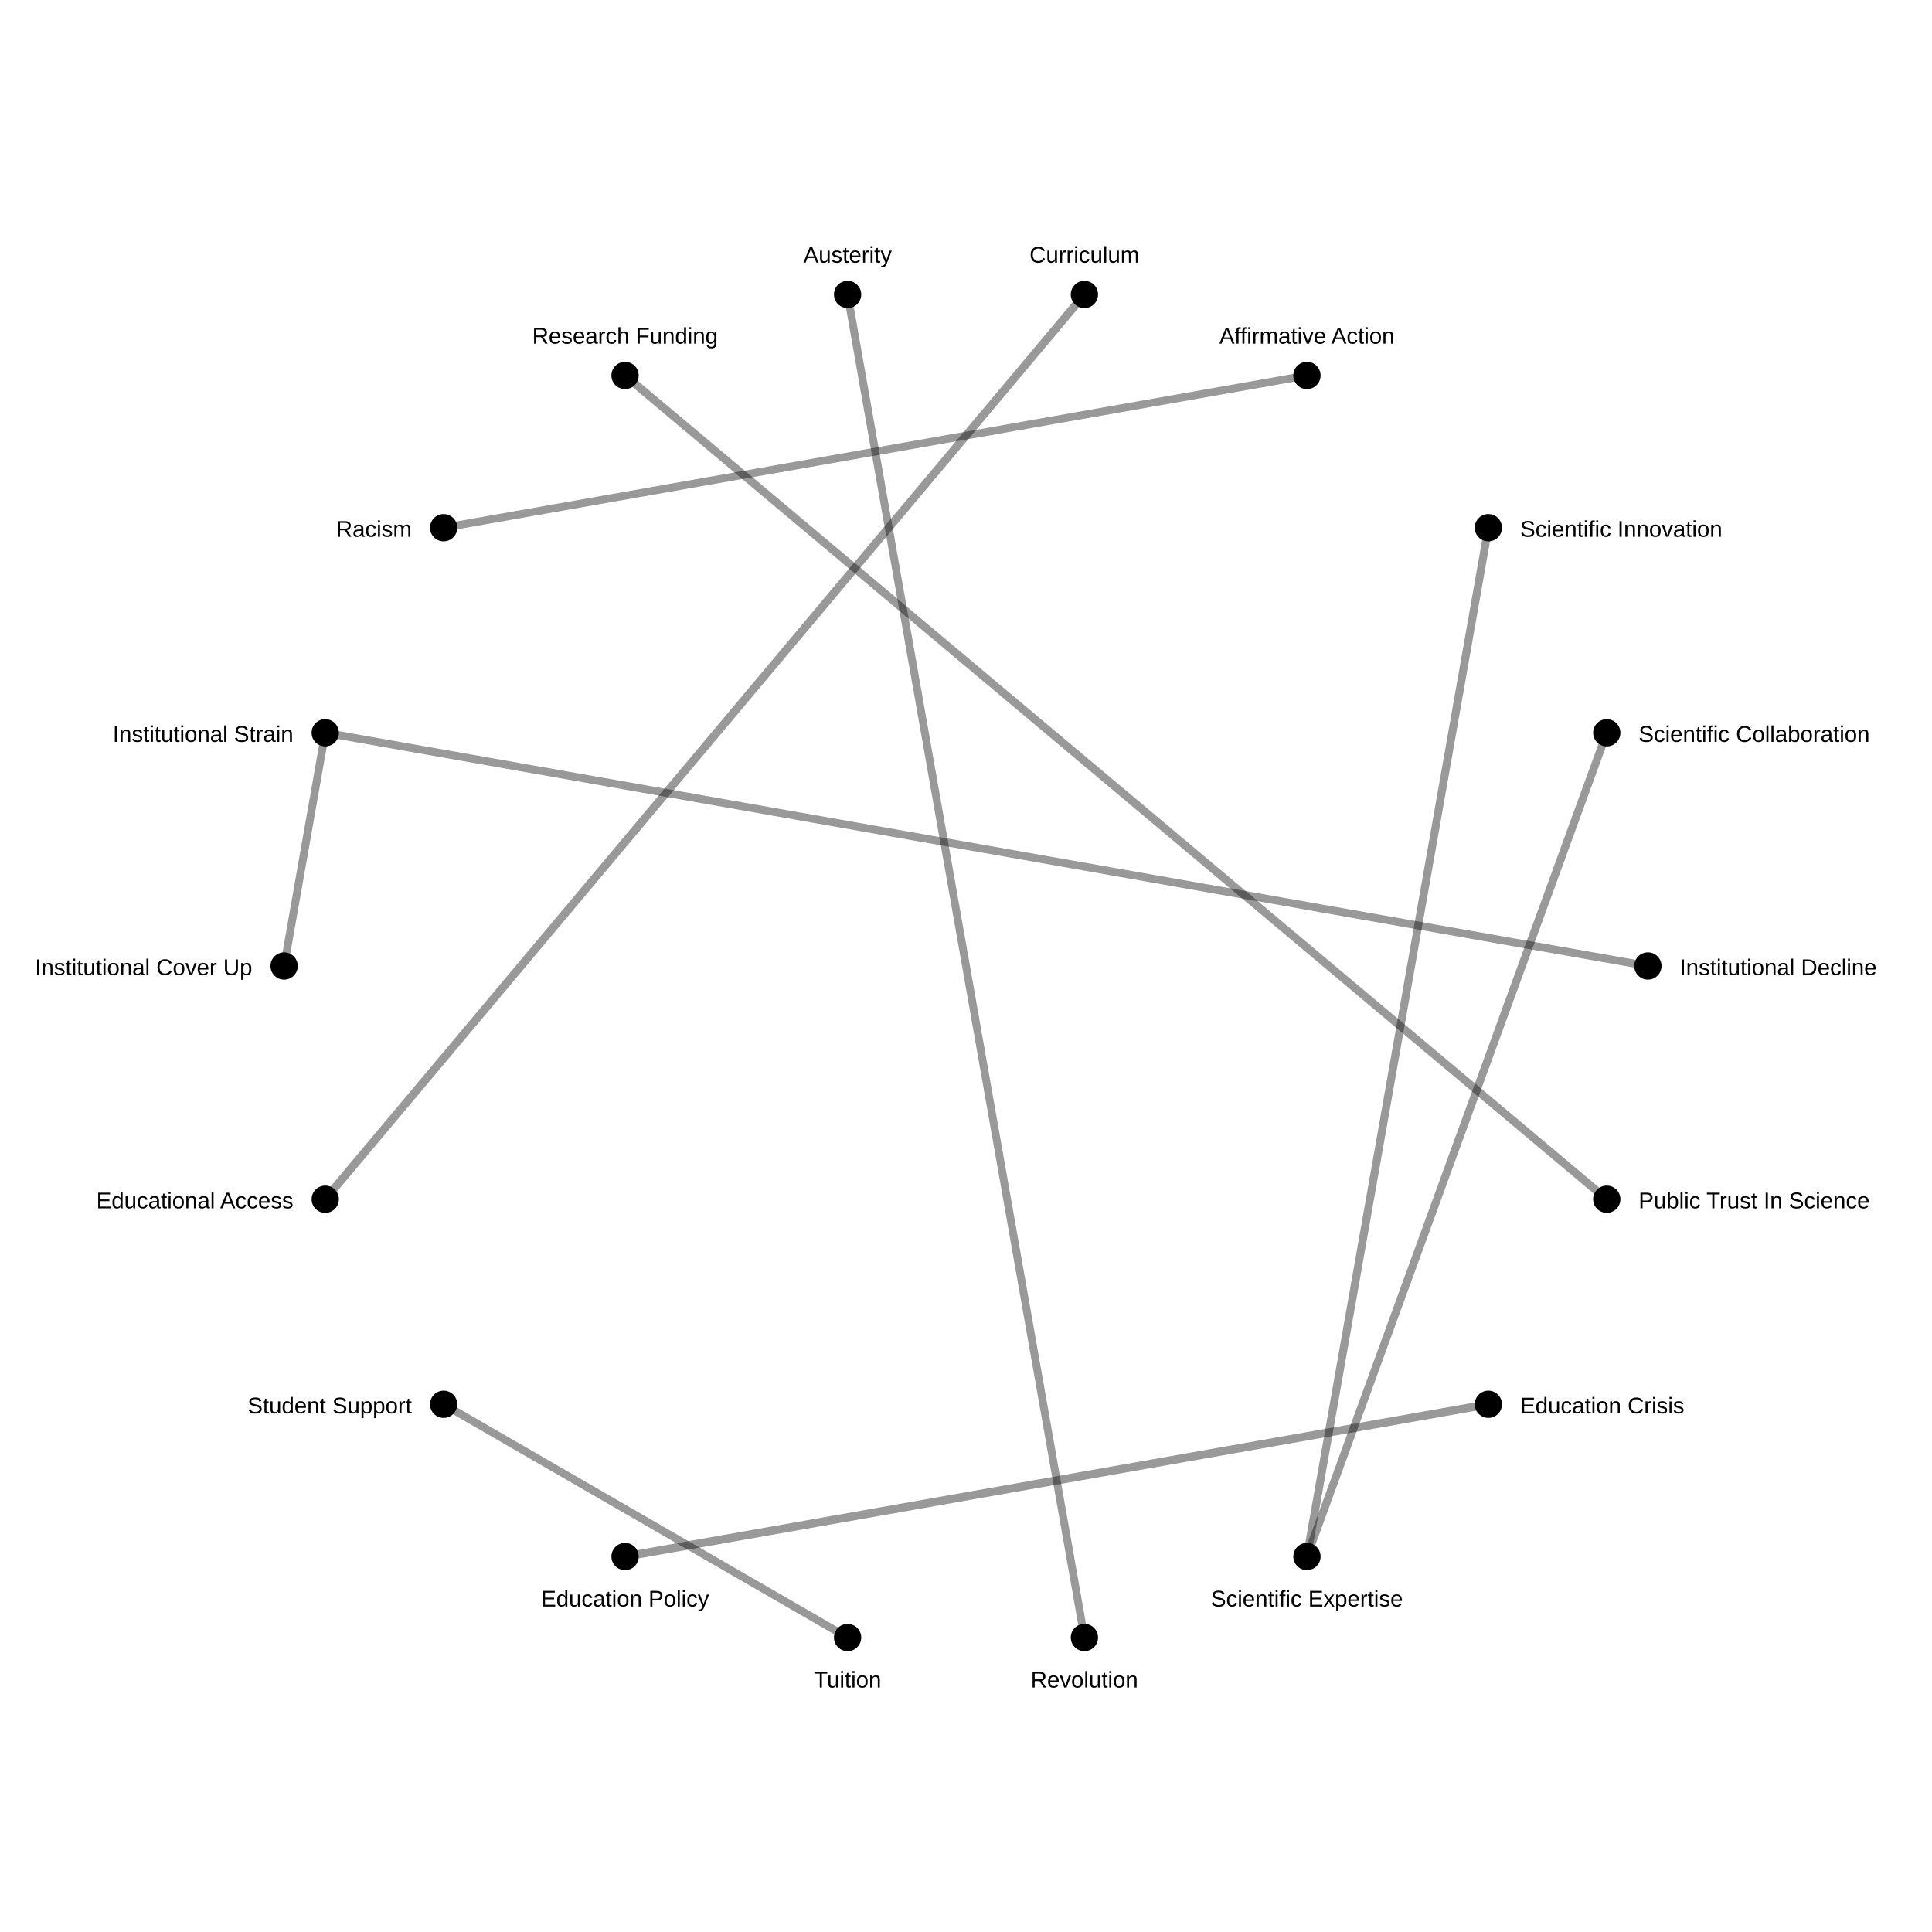
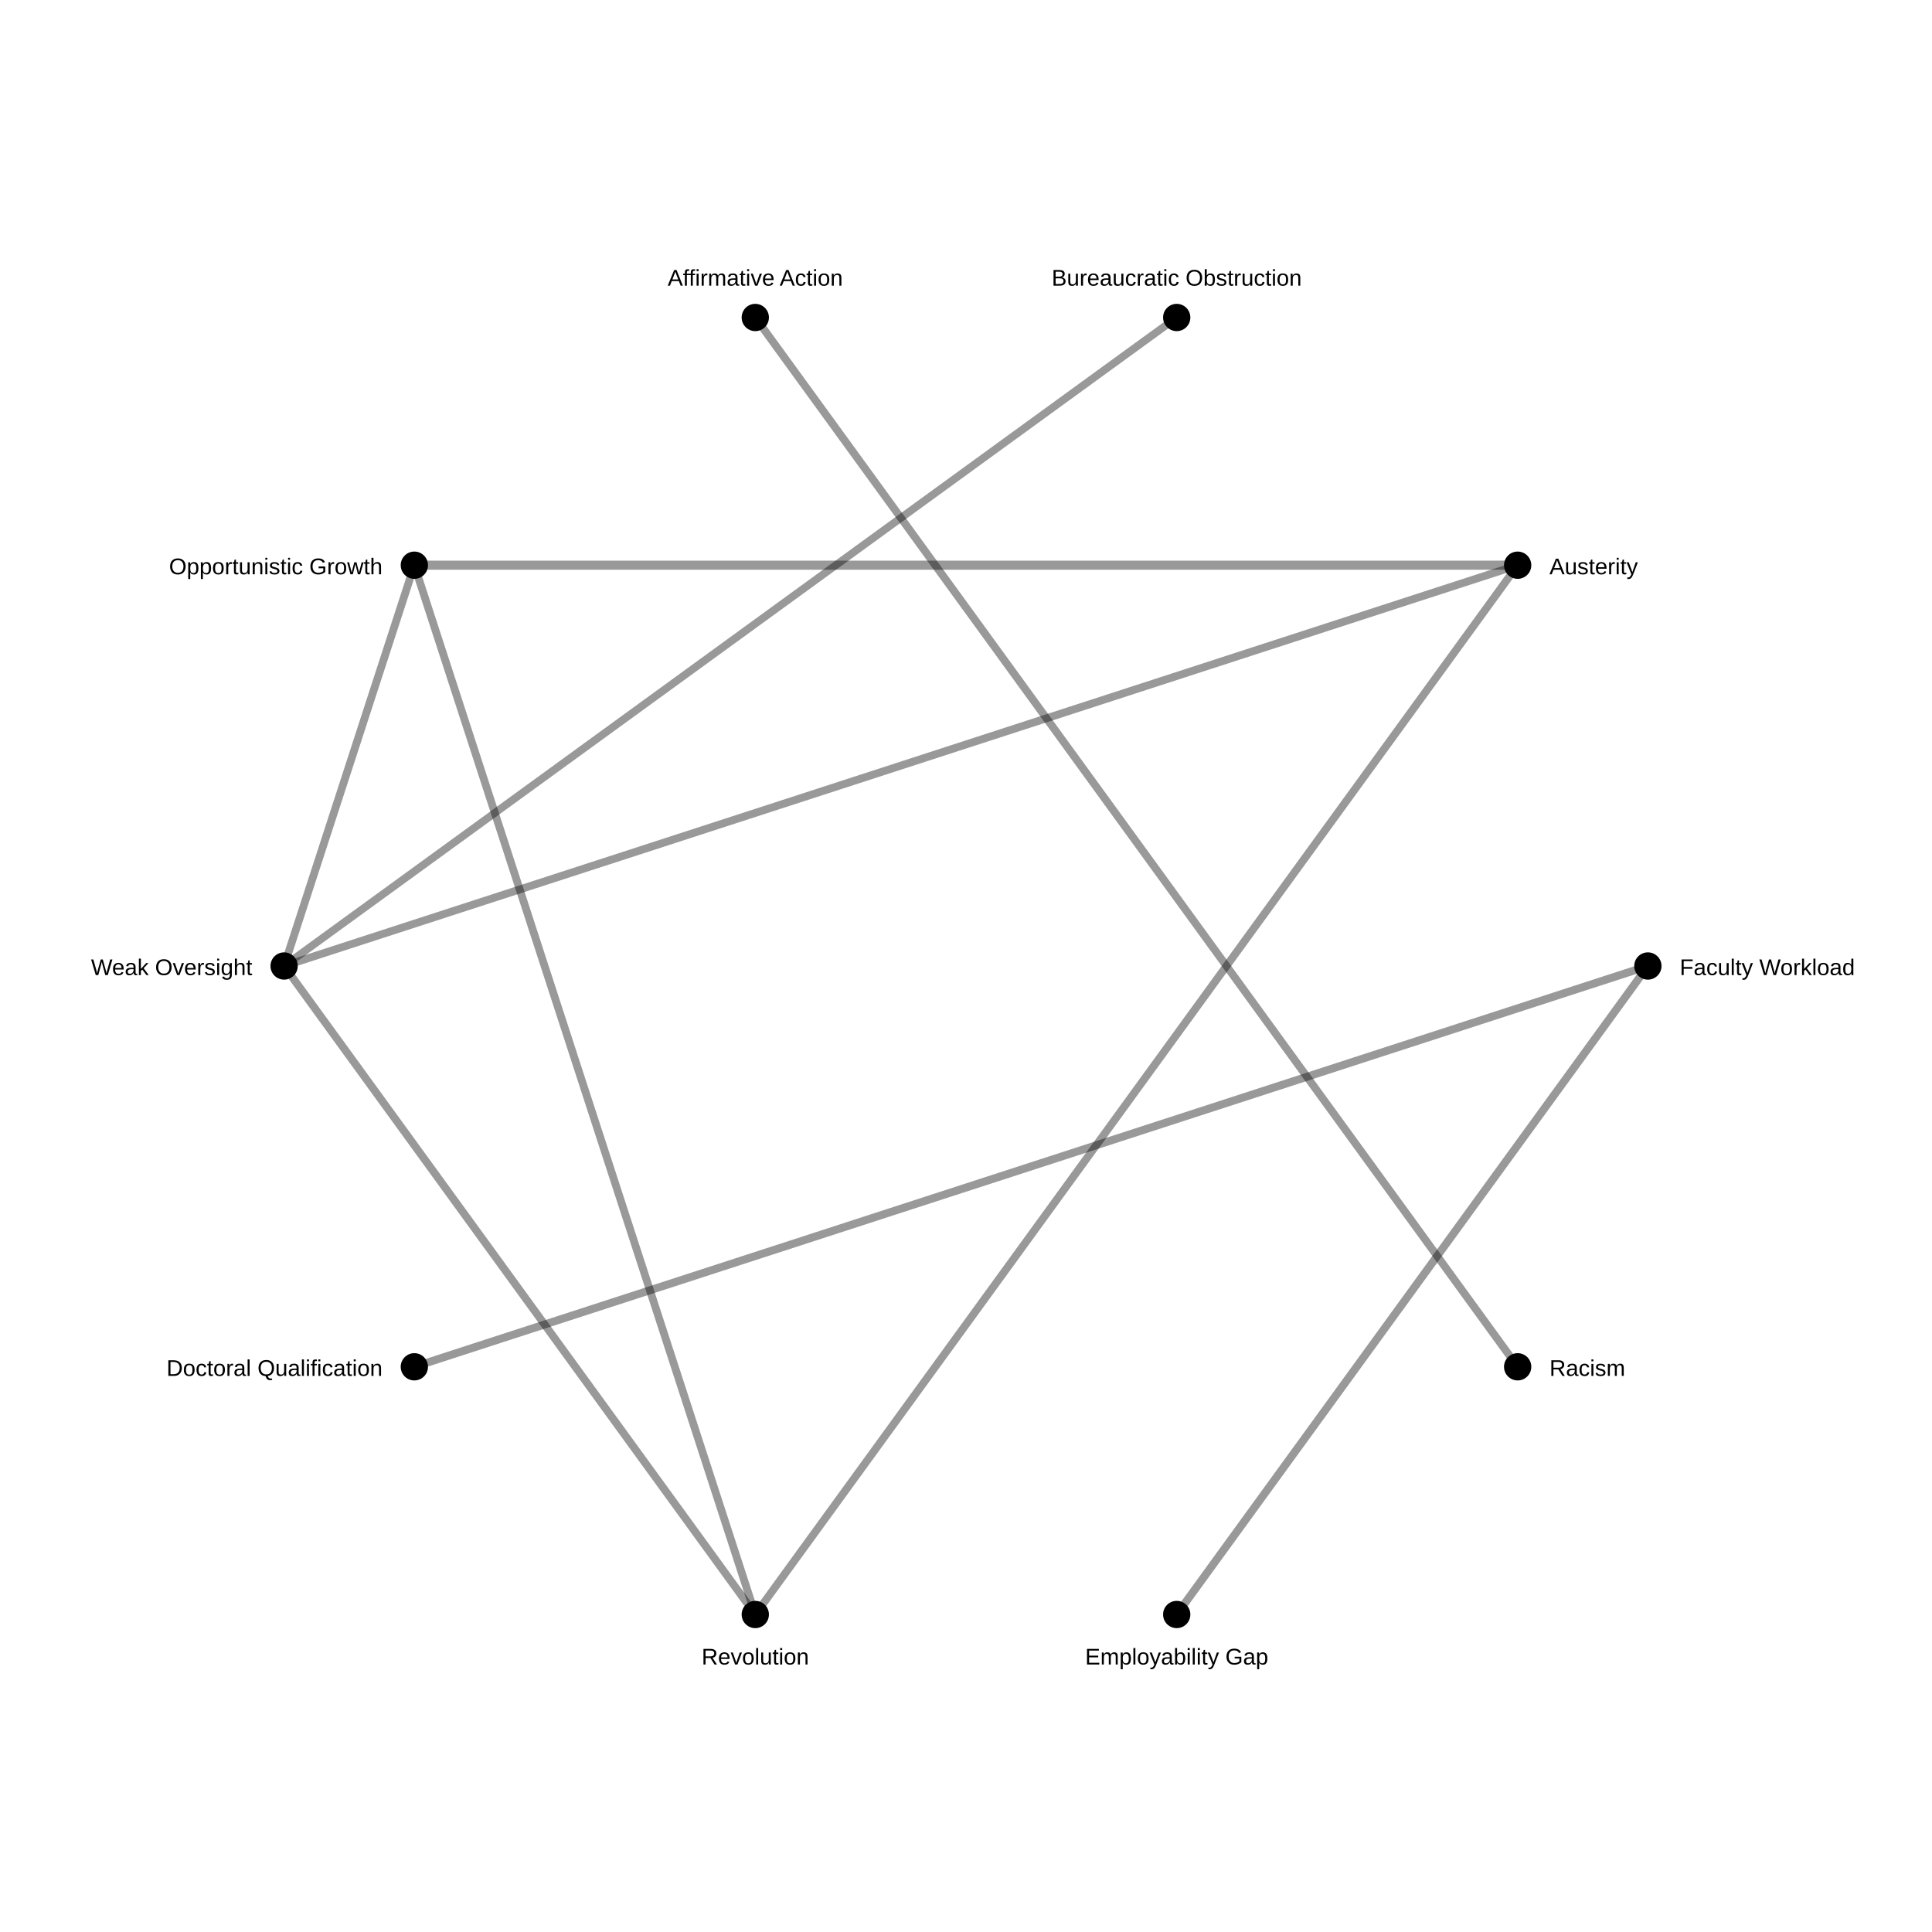
<svg xmlns="http://www.w3.org/2000/svg" width="850" height="850">
  <rect width="100%" height="100%" fill="white" />
-   <line x1="654.813" y1="617.836" x2="275" y2="684.808" stroke="black" stroke-opacity="0.4" stroke-width="3.641" />
-   <line x1="477.094" y1="129.558" x2="143.092" y2="527.606" stroke="black" stroke-opacity="0.4" stroke-width="3.6" />
-   <line x1="706.908" y1="527.606" x2="275" y2="165.192" stroke="black" stroke-opacity="0.4" stroke-width="3.561" />
-   <line x1="575.0" y1="684.808" x2="654.813" y2="232.164" stroke="black" stroke-opacity="0.4" stroke-width="3.517" />
-   <line x1="706.908" y1="322.394" x2="575.0" y2="684.808" stroke="black" stroke-opacity="0.4" stroke-width="3.499" />
-   <line x1="725.0" y1="425.0" x2="143.092" y2="322.394" stroke="black" stroke-opacity="0.4" stroke-width="3.472" />
-   <line x1="125.0" y1="425" x2="143.092" y2="322.394" stroke="black" stroke-opacity="0.4" stroke-width="3.457" />
-   <line x1="195.187" y1="617.836" x2="372.906" y2="720.442" stroke="black" stroke-opacity="0.4" stroke-width="3.447" />
-   <line x1="575" y1="165.192" x2="195.187" y2="232.164" stroke="black" stroke-opacity="0.4" stroke-width="3.436" />
-   <line x1="372.906" y1="129.558" x2="477.094" y2="720.442" stroke="black" stroke-opacity="0.4" stroke-width="3.436" />
+   <line x1="667.705" y1="248.664" x2="182.295" y2="248.664" stroke="black" stroke-opacity="0.4" stroke-width="4.0" />
+   <line x1="517.705" y1="710.317" x2="725.0" y2="425.0" stroke="black" stroke-opacity="0.4" stroke-width="3.494" />
+   <line x1="182.295" y1="601.336" x2="725.0" y2="425.0" stroke="black" stroke-opacity="0.4" stroke-width="3.494" />
+   <line x1="332.295" y1="139.683" x2="667.705" y2="601.336" stroke="black" stroke-opacity="0.4" stroke-width="3.43" />
+   <line x1="667.705" y1="248.664" x2="332.295" y2="710.317" stroke="black" stroke-opacity="0.4" stroke-width="3.43" />
+   <line x1="667.705" y1="248.664" x2="125.0" y2="425" stroke="black" stroke-opacity="0.4" stroke-width="3.43" />
+   <line x1="182.295" y1="248.664" x2="332.295" y2="710.317" stroke="black" stroke-opacity="0.4" stroke-width="3.43" />
+   <line x1="182.295" y1="248.664" x2="125.0" y2="425" stroke="black" stroke-opacity="0.4" stroke-width="3.43" />
+   <line x1="332.295" y1="710.317" x2="125.0" y2="425" stroke="black" stroke-opacity="0.4" stroke-width="3.43" />
+   <line x1="517.705" y1="139.683" x2="125.0" y2="425" stroke="black" stroke-opacity="0.4" stroke-width="3.387" />
  <circle cx="725.0" cy="425.0" r="6" fill="black" />
-   <text x="739.0" y="429.0" font-size="10" font-family="Arial" text-anchor="start">Institutional Decline</text>
-   <circle cx="706.908" cy="527.606" r="6" fill="black" />
-   <text x="720.908" y="531.606" font-size="10" font-family="Arial" text-anchor="start">Public Trust In Science</text>
-   <circle cx="654.813" cy="617.836" r="6" fill="black" />
-   <text x="668.813" y="621.836" font-size="10" font-family="Arial" text-anchor="start">Education Crisis</text>
-   <circle cx="575.0" cy="684.808" r="6" fill="black" />
-   <text x="575.0" y="706.808" font-size="10" font-family="Arial" text-anchor="middle">Scientific Expertise</text>
-   <circle cx="477.094" cy="720.442" r="6" fill="black" />
-   <text x="477.094" y="742.442" font-size="10" font-family="Arial" text-anchor="middle">Revolution</text>
-   <circle cx="372.906" cy="720.442" r="6" fill="black" />
-   <text x="372.906" y="742.442" font-size="10" font-family="Arial" text-anchor="middle">Tuition</text>
-   <circle cx="275" cy="684.808" r="6" fill="black" />
-   <text x="275" y="706.808" font-size="10" font-family="Arial" text-anchor="middle">Education Policy</text>
-   <circle cx="195.187" cy="617.836" r="6" fill="black" />
-   <text x="181.187" y="621.836" font-size="10" font-family="Arial" text-anchor="end">Student Support</text>
-   <circle cx="143.092" cy="527.606" r="6" fill="black" />
-   <text x="129.092" y="531.606" font-size="10" font-family="Arial" text-anchor="end">Educational Access</text>
+   <text x="739.0" y="429.0" font-size="10" font-family="Arial" text-anchor="start">Faculty Workload</text>
+   <circle cx="667.705" cy="601.336" r="6" fill="black" />
+   <text x="681.705" y="605.336" font-size="10" font-family="Arial" text-anchor="start">Racism</text>
+   <circle cx="517.705" cy="710.317" r="6" fill="black" />
+   <text x="517.705" y="732.317" font-size="10" font-family="Arial" text-anchor="middle">Employability Gap</text>
+   <circle cx="332.295" cy="710.317" r="6" fill="black" />
+   <text x="332.295" y="732.317" font-size="10" font-family="Arial" text-anchor="middle">Revolution</text>
+   <circle cx="182.295" cy="601.336" r="6" fill="black" />
+   <text x="168.295" y="605.336" font-size="10" font-family="Arial" text-anchor="end">Doctoral Qualification</text>
  <circle cx="125.0" cy="425" r="6" fill="black" />
-   <text x="111.0" y="429" font-size="10" font-family="Arial" text-anchor="end">Institutional Cover Up</text>
-   <circle cx="143.092" cy="322.394" r="6" fill="black" />
-   <text x="129.092" y="326.394" font-size="10" font-family="Arial" text-anchor="end">Institutional Strain</text>
-   <circle cx="195.187" cy="232.164" r="6" fill="black" />
-   <text x="181.187" y="236.164" font-size="10" font-family="Arial" text-anchor="end">Racism</text>
-   <circle cx="275" cy="165.192" r="6" fill="black" />
-   <text x="275" y="151.192" font-size="10" font-family="Arial" text-anchor="middle">Research Funding</text>
-   <circle cx="372.906" cy="129.558" r="6" fill="black" />
-   <text x="372.906" y="115.558" font-size="10" font-family="Arial" text-anchor="middle">Austerity</text>
-   <circle cx="477.094" cy="129.558" r="6" fill="black" />
-   <text x="477.094" y="115.558" font-size="10" font-family="Arial" text-anchor="middle">Curriculum</text>
-   <circle cx="575" cy="165.192" r="6" fill="black" />
-   <text x="575" y="151.192" font-size="10" font-family="Arial" text-anchor="middle">Affirmative Action</text>
-   <circle cx="654.813" cy="232.164" r="6" fill="black" />
-   <text x="668.813" y="236.164" font-size="10" font-family="Arial" text-anchor="start">Scientific Innovation</text>
-   <circle cx="706.908" cy="322.394" r="6" fill="black" />
-   <text x="720.908" y="326.394" font-size="10" font-family="Arial" text-anchor="start">Scientific Collaboration</text>
+   <text x="111.0" y="429" font-size="10" font-family="Arial" text-anchor="end">Weak Oversight</text>
+   <circle cx="182.295" cy="248.664" r="6" fill="black" />
+   <text x="168.295" y="252.664" font-size="10" font-family="Arial" text-anchor="end">Opportunistic Growth</text>
+   <circle cx="332.295" cy="139.683" r="6" fill="black" />
+   <text x="332.295" y="125.683" font-size="10" font-family="Arial" text-anchor="middle">Affirmative Action</text>
+   <circle cx="517.705" cy="139.683" r="6" fill="black" />
+   <text x="517.705" y="125.683" font-size="10" font-family="Arial" text-anchor="middle">Bureaucratic Obstruction</text>
+   <circle cx="667.705" cy="248.664" r="6" fill="black" />
+   <text x="681.705" y="252.664" font-size="10" font-family="Arial" text-anchor="start">Austerity</text>
</svg>
